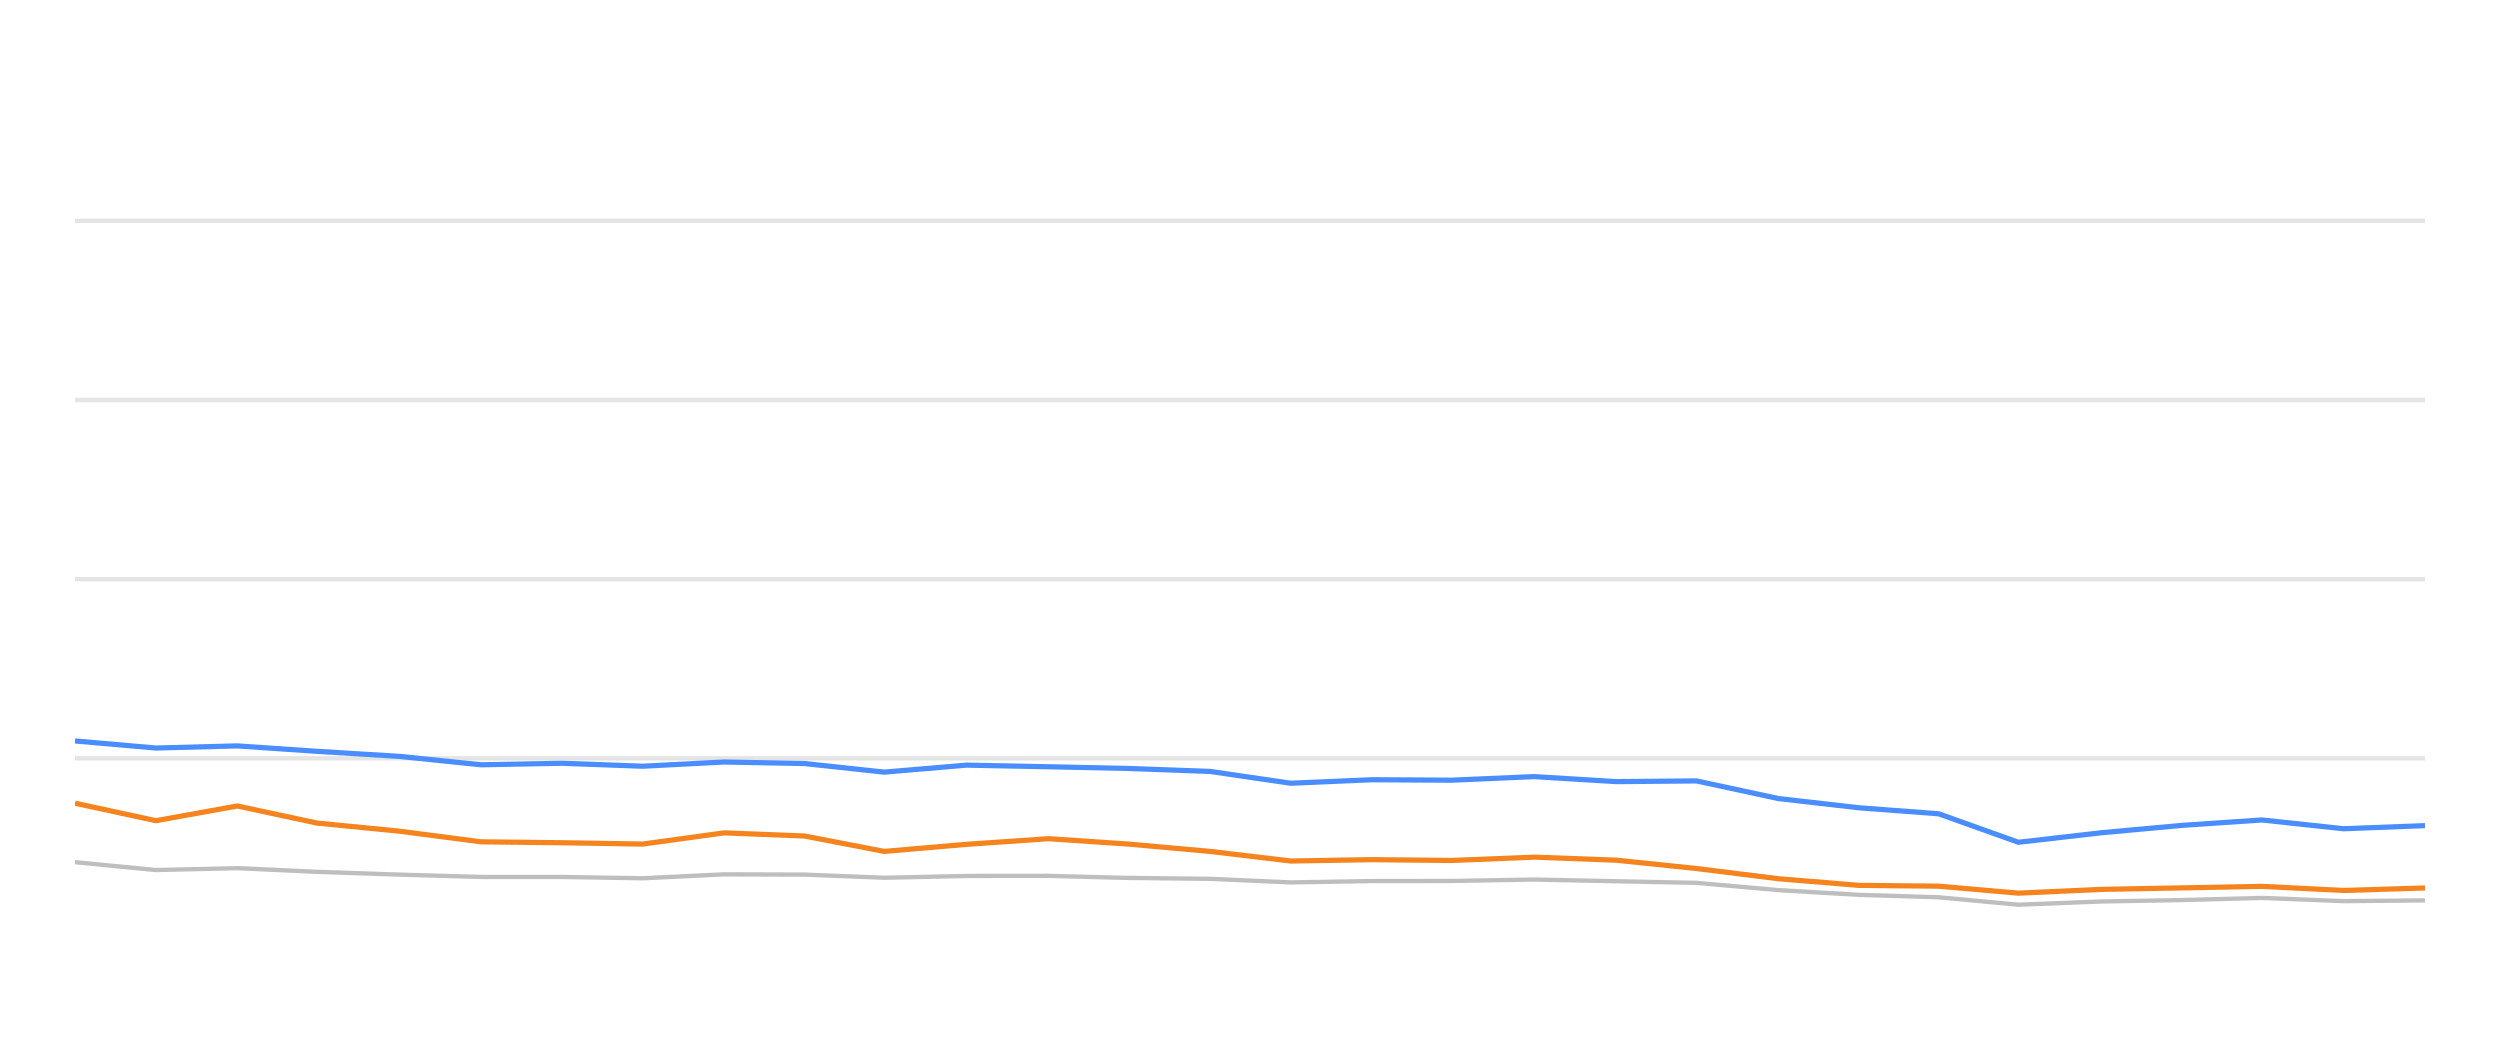
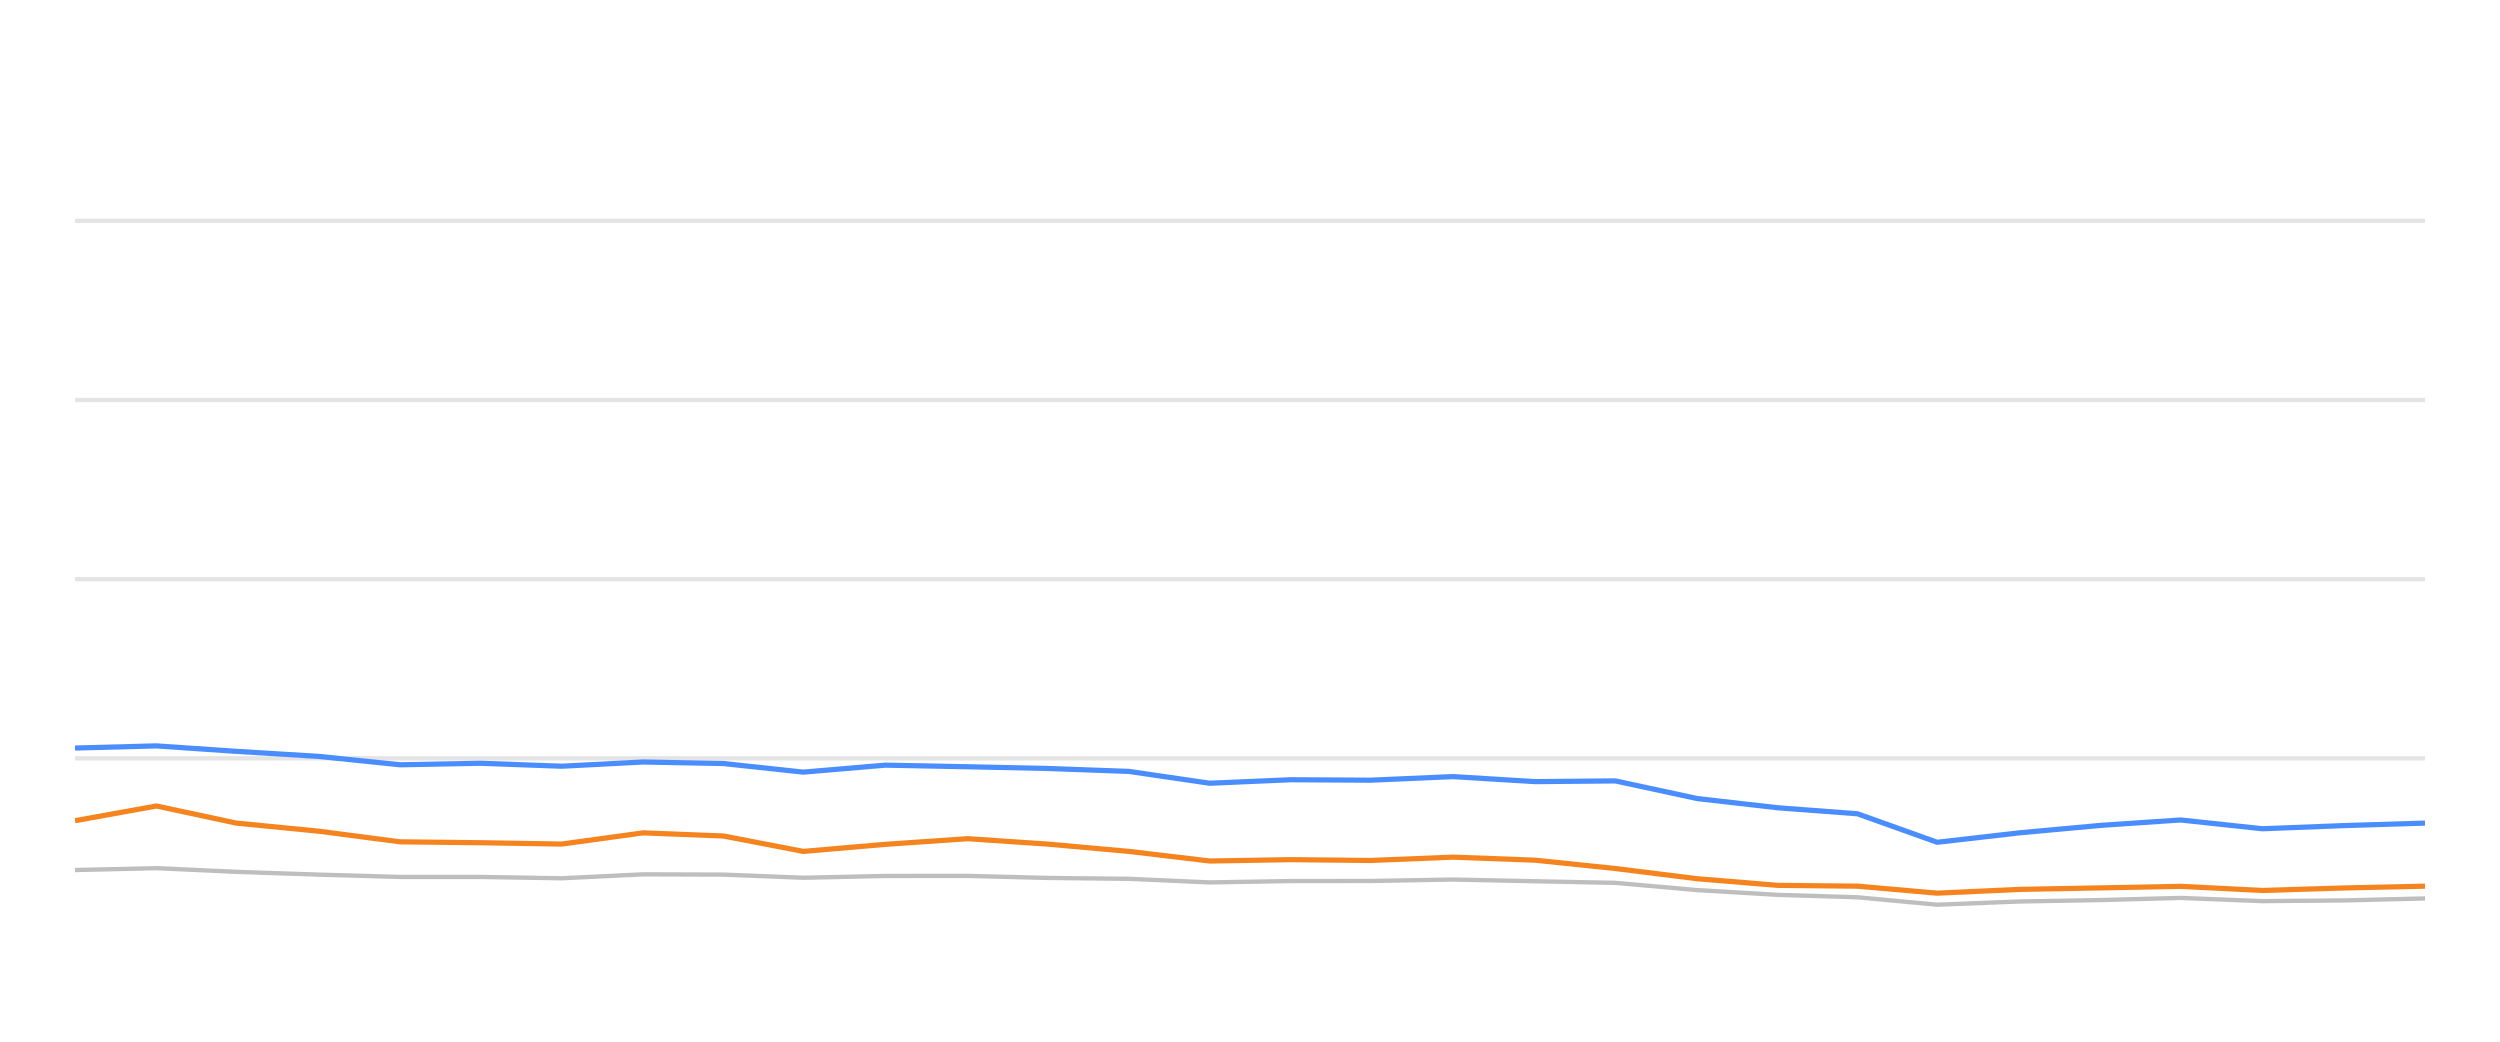
<svg xmlns="http://www.w3.org/2000/svg" width="288pt" height="120pt" viewBox="0 0 288 120" version="1.1">
  <defs>
    <style type="text/css">*{stroke-linejoin: round; stroke-linecap: butt}</style>
  </defs>
  <g id="figure_1">
    <g id="patch_1">
      <path d="M 0 120  L 288 120  L 288 0  L 0 0  L 0 120  z " style="fill: none; opacity: 0" />
    </g>
    <g id="axes_1">
      <g id="patch_2">
        <path d="M 8.64 108  L 279.36 108  L 279.36 4.8  L 8.64 4.8  L 8.64 108  z " style="fill: none" />
      </g>
      <g id="matplotlib.axis_1" />
      <g id="matplotlib.axis_2" />
      <g id="line2d_1">
-         <path d="M 8.64 87.36  L 279.36 87.36  " clip-path="url(#p66aab56c4a)" style="fill: none; stroke: #b2b2b2; stroke-opacity: 0.35; stroke-width: 0.5; stroke-linecap: square" />
+         <path d="M 8.64 87.36  L 279.36 87.36  " clip-path="url(#pa9ffa9743a)" style="fill: none; stroke: #b2b2b2; stroke-opacity: 0.35; stroke-width: 0.5; stroke-linecap: square" />
      </g>
      <g id="line2d_2">
-         <path d="M 8.64 66.72  L 279.36 66.72  " clip-path="url(#p66aab56c4a)" style="fill: none; stroke: #b2b2b2; stroke-opacity: 0.35; stroke-width: 0.5; stroke-linecap: square" />
+         <path d="M 8.64 66.72  L 279.36 66.72  " clip-path="url(#pa9ffa9743a)" style="fill: none; stroke: #b2b2b2; stroke-opacity: 0.35; stroke-width: 0.5; stroke-linecap: square" />
      </g>
      <g id="line2d_3">
-         <path d="M 8.64 46.08  L 279.36 46.08  " clip-path="url(#p66aab56c4a)" style="fill: none; stroke: #b2b2b2; stroke-opacity: 0.35; stroke-width: 0.5; stroke-linecap: square" />
+         <path d="M 8.64 46.08  L 279.36 46.08  " clip-path="url(#pa9ffa9743a)" style="fill: none; stroke: #b2b2b2; stroke-opacity: 0.35; stroke-width: 0.5; stroke-linecap: square" />
      </g>
      <g id="line2d_4">
-         <path d="M 8.64 25.44  L 279.36 25.44  " clip-path="url(#p66aab56c4a)" style="fill: none; stroke: #b2b2b2; stroke-opacity: 0.35; stroke-width: 0.5; stroke-linecap: square" />
+         <path d="M 8.64 25.44  L 279.36 25.44  " clip-path="url(#pa9ffa9743a)" style="fill: none; stroke: #b2b2b2; stroke-opacity: 0.35; stroke-width: 0.5; stroke-linecap: square" />
      </g>
      <g id="line2d_5">
-         <path d="M 8.64 99.321  L 17.956 100.229  L 27.328 100.012  L 36.535 100.435  L 46 100.755  L 55.417 101.024  L 64.676 101.024  L 74.036 101.178  L 83.415 100.724  L 92.67 100.755  L 101.868 101.117  L 111.342 100.91  L 120.791 100.9  L 129.975 101.137  L 139.397 101.24  L 148.694 101.653  L 158.027 101.498  L 167.218 101.488  L 176.735 101.323  L 186.199 101.519  L 195.434 101.705  L 204.865 102.541  L 214.159 103.088  L 223.331 103.366  L 232.514 104.223  L 242.041 103.851  L 251.408 103.686  L 260.556 103.439  L 269.979 103.81  L 279.36 103.728  " clip-path="url(#p66aab56c4a)" style="fill: none; stroke: #bebebe; stroke-width: 0.5; stroke-linecap: round" />
+         <path d="M 8.64 100.229  L 18.011 100.012  L 27.216 100.435  L 36.68 100.755  L 46.095 101.024  L 55.353 101.024  L 64.71 101.178  L 74.088 100.724  L 83.341 100.755  L 92.538 101.117  L 102.01 100.91  L 111.457 100.9  L 120.64 101.137  L 130.061 101.24  L 139.355 101.653  L 148.687 101.498  L 157.877 101.488  L 167.392 101.323  L 176.854 101.519  L 186.087 101.705  L 195.516 102.541  L 204.809 103.088  L 213.98 103.366  L 223.161 104.223  L 232.686 103.851  L 242.052 103.686  L 251.198 103.439  L 260.62 103.81  L 269.999 103.728  L 279.36 103.5  " clip-path="url(#pa9ffa9743a)" style="fill: none; stroke: #bebebe; stroke-width: 0.5; stroke-linecap: round" />
      </g>
      <g id="line2d_6">
-         <path d="M 8.64 85.358  L 17.956 86.173  L 27.328 85.926  L 36.535 86.555  L 46 87.133  L 55.417 88.103  L 64.676 87.928  L 74.036 88.268  L 83.415 87.783  L 92.67 87.959  L 101.868 88.949  L 111.342 88.144  L 120.791 88.33  L 129.975 88.526  L 139.397 88.867  L 148.694 90.229  L 158.027 89.826  L 167.218 89.878  L 176.735 89.465  L 186.199 90.043  L 195.434 89.961  L 204.865 91.994  L 214.159 93.057  L 223.331 93.748  L 232.514 97.03  L 242.041 95.936  L 251.408 95.079  L 260.556 94.46  L 269.979 95.472  L 279.36 95.11  " clip-path="url(#p66aab56c4a)" style="fill: none; stroke: #4a8dff; stroke-width: 0.6" />
+         <path d="M 8.64 86.173  L 18.011 85.926  L 27.216 86.555  L 36.68 87.133  L 46.095 88.103  L 55.353 87.928  L 64.71 88.268  L 74.088 87.783  L 83.341 87.959  L 92.538 88.949  L 102.01 88.144  L 111.457 88.33  L 120.64 88.526  L 130.061 88.867  L 139.355 90.229  L 148.687 89.826  L 157.877 89.878  L 167.392 89.465  L 176.854 90.043  L 186.087 89.961  L 195.516 91.994  L 204.809 93.057  L 213.98 93.748  L 223.161 97.03  L 232.686 95.936  L 242.052 95.079  L 251.198 94.46  L 260.62 95.472  L 269.999 95.11  L 279.36 94.821  " clip-path="url(#pa9ffa9743a)" style="fill: none; stroke: #4a8dff; stroke-width: 0.6" />
      </g>
      <g id="line2d_7">
-         <path d="M 8.64 92.53  L 17.956 94.543  L 27.328 92.85  L 36.535 94.821  L 46 95.75  L 55.417 96.978  L 64.676 97.081  L 74.036 97.236  L 83.415 95.946  L 92.67 96.307  L 101.868 98.082  L 111.342 97.267  L 120.791 96.617  L 129.975 97.236  L 139.397 98.082  L 148.694 99.187  L 158.027 99.032  L 167.218 99.125  L 176.735 98.743  L 186.199 99.094  L 195.434 100.054  L 204.865 101.23  L 214.159 101.994  L 223.331 102.087  L 232.514 102.892  L 242.041 102.458  L 251.408 102.283  L 260.556 102.107  L 269.979 102.582  L 279.36 102.293  " clip-path="url(#p66aab56c4a)" style="fill: none; stroke: #f5841e; stroke-width: 0.6" />
+         <path d="M 8.64 94.543  L 18.011 92.85  L 27.216 94.821  L 36.68 95.75  L 46.095 96.978  L 55.353 97.081  L 64.71 97.236  L 74.088 95.946  L 83.341 96.307  L 92.538 98.082  L 102.01 97.267  L 111.457 96.617  L 120.64 97.236  L 130.061 98.082  L 139.355 99.187  L 148.687 99.032  L 157.877 99.125  L 167.392 98.743  L 176.854 99.094  L 186.087 100.054  L 195.516 101.23  L 204.809 101.994  L 213.98 102.087  L 223.161 102.892  L 232.686 102.458  L 242.052 102.283  L 251.198 102.107  L 260.62 102.582  L 269.999 102.293  L 279.36 102.087  " clip-path="url(#pa9ffa9743a)" style="fill: none; stroke: #f5841e; stroke-width: 0.6" />
      </g>
    </g>
  </g>
  <defs>
-     <clipPath id="p66aab56c4a">
+     <clipPath id="pa9ffa9743a">
      <rect x="8.64" y="4.8" width="270.72" height="103.2" />
    </clipPath>
  </defs>
</svg>
